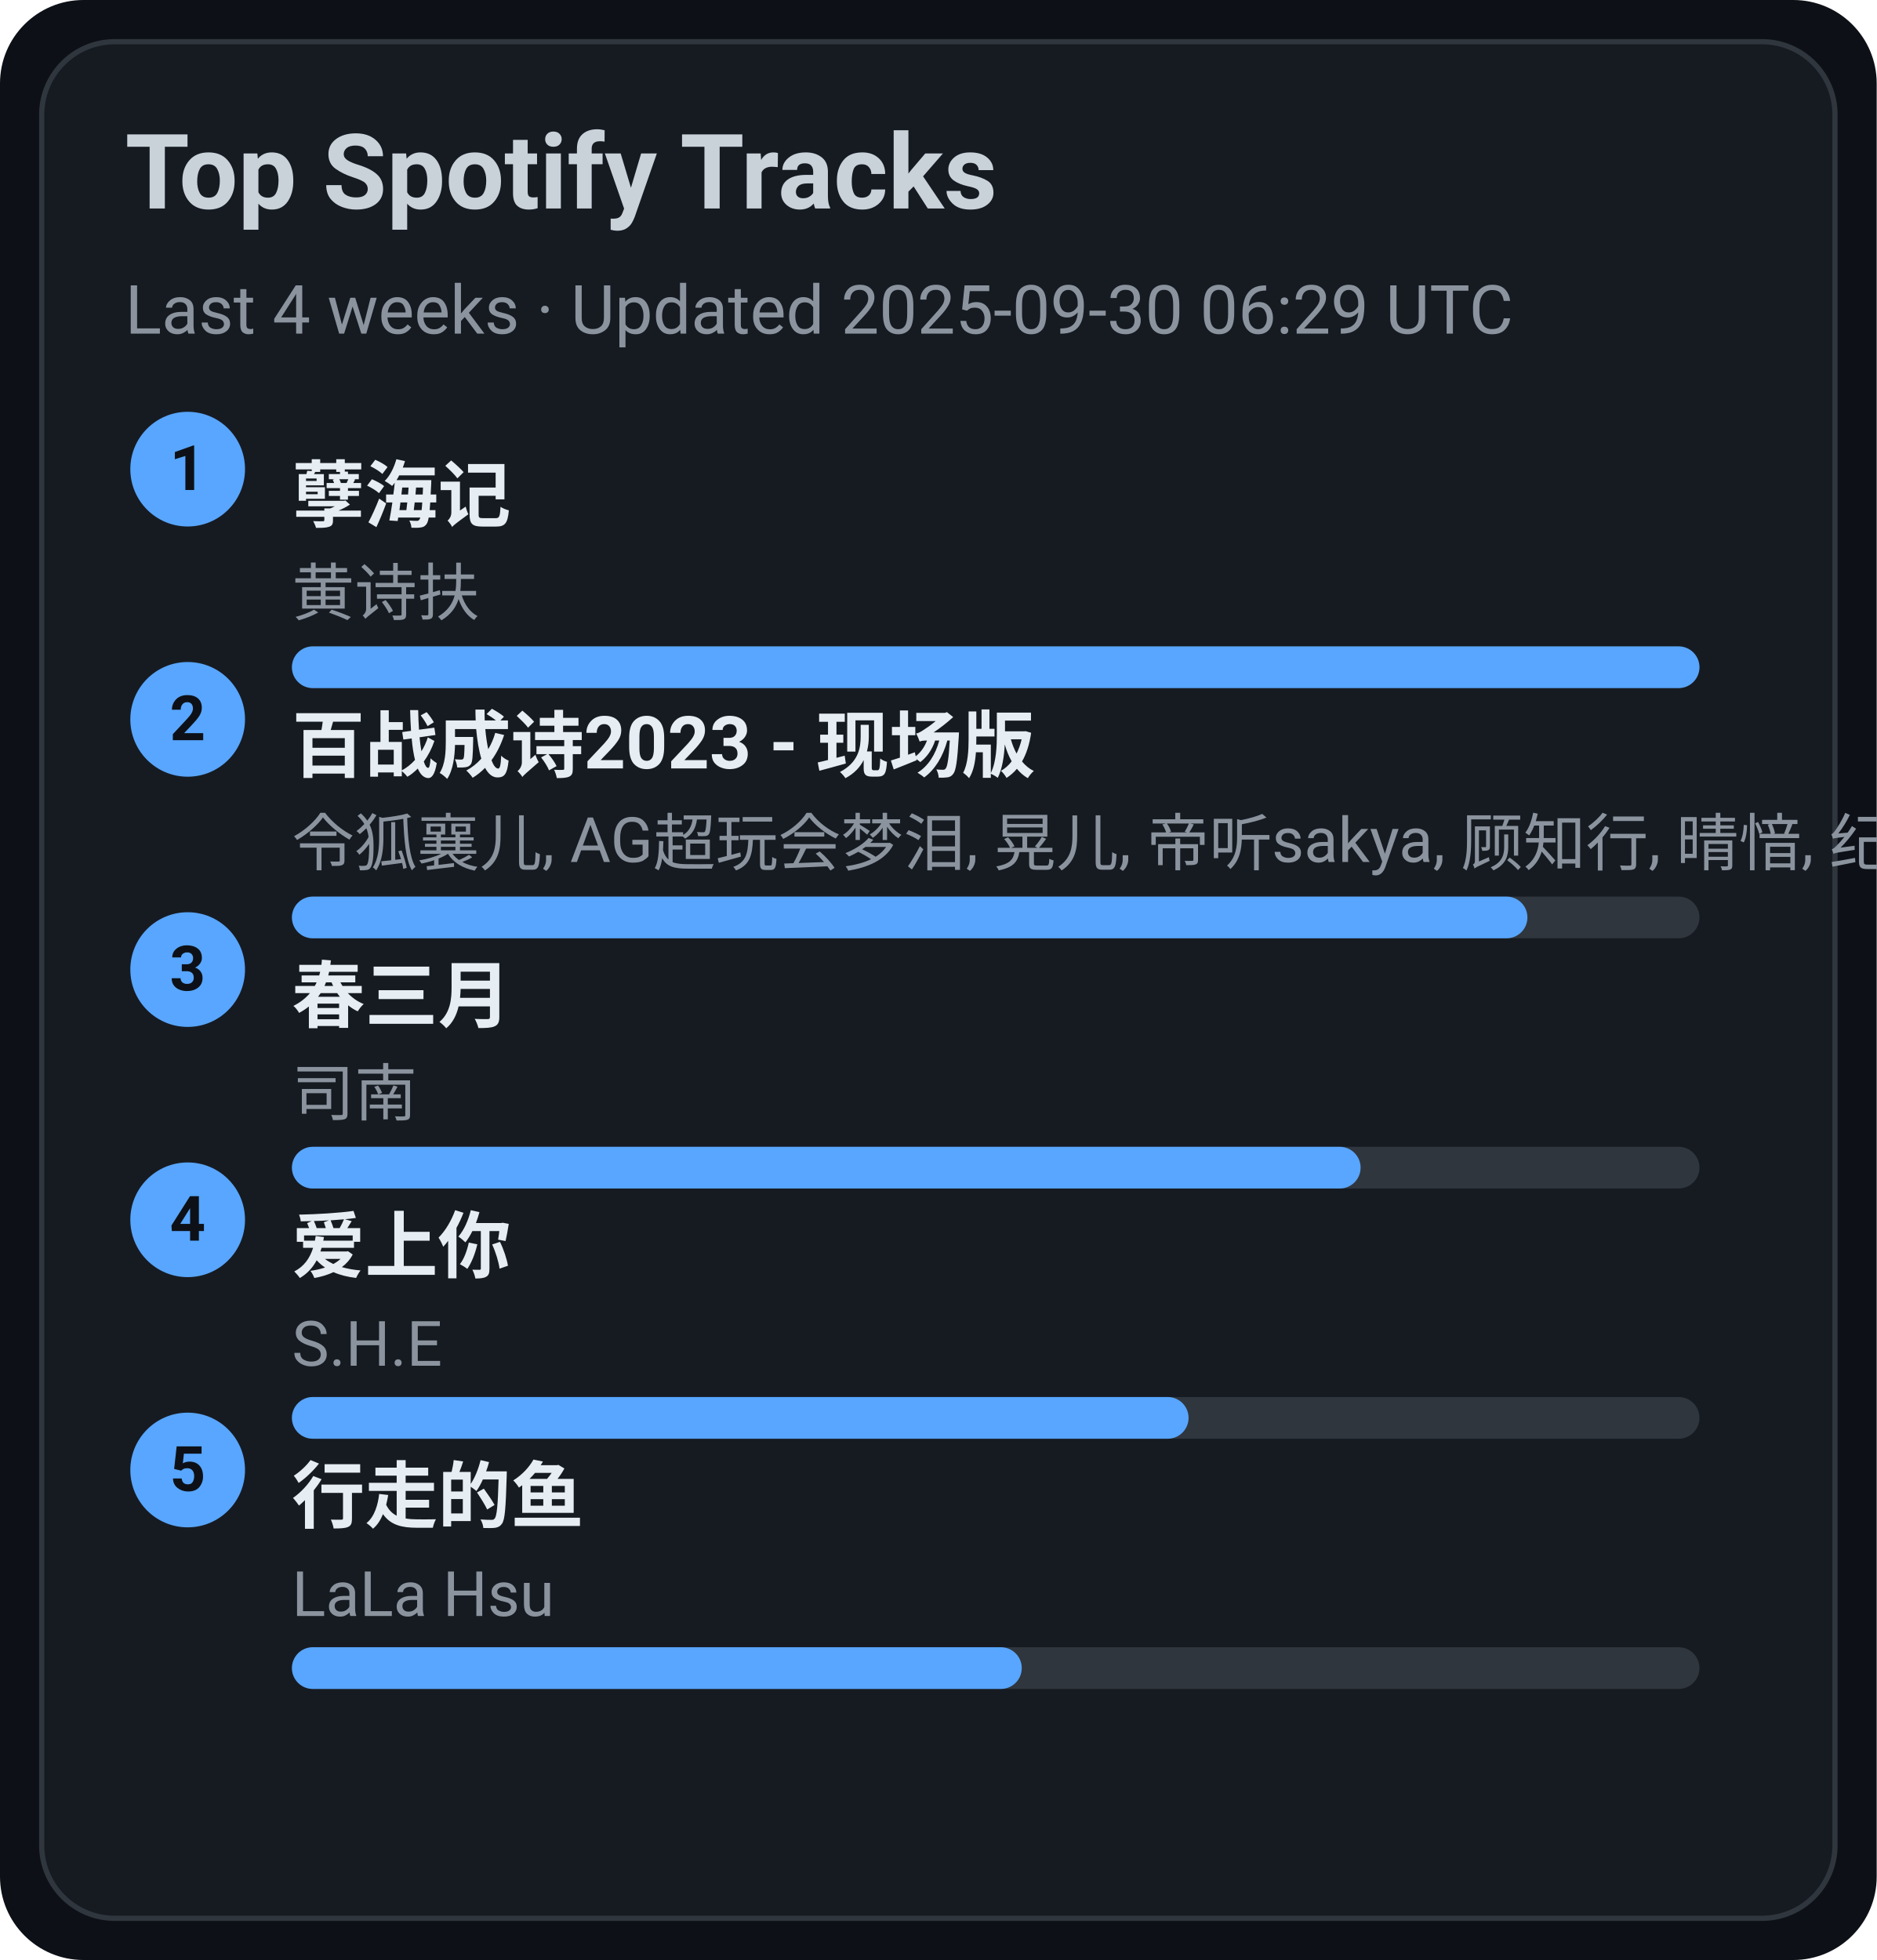
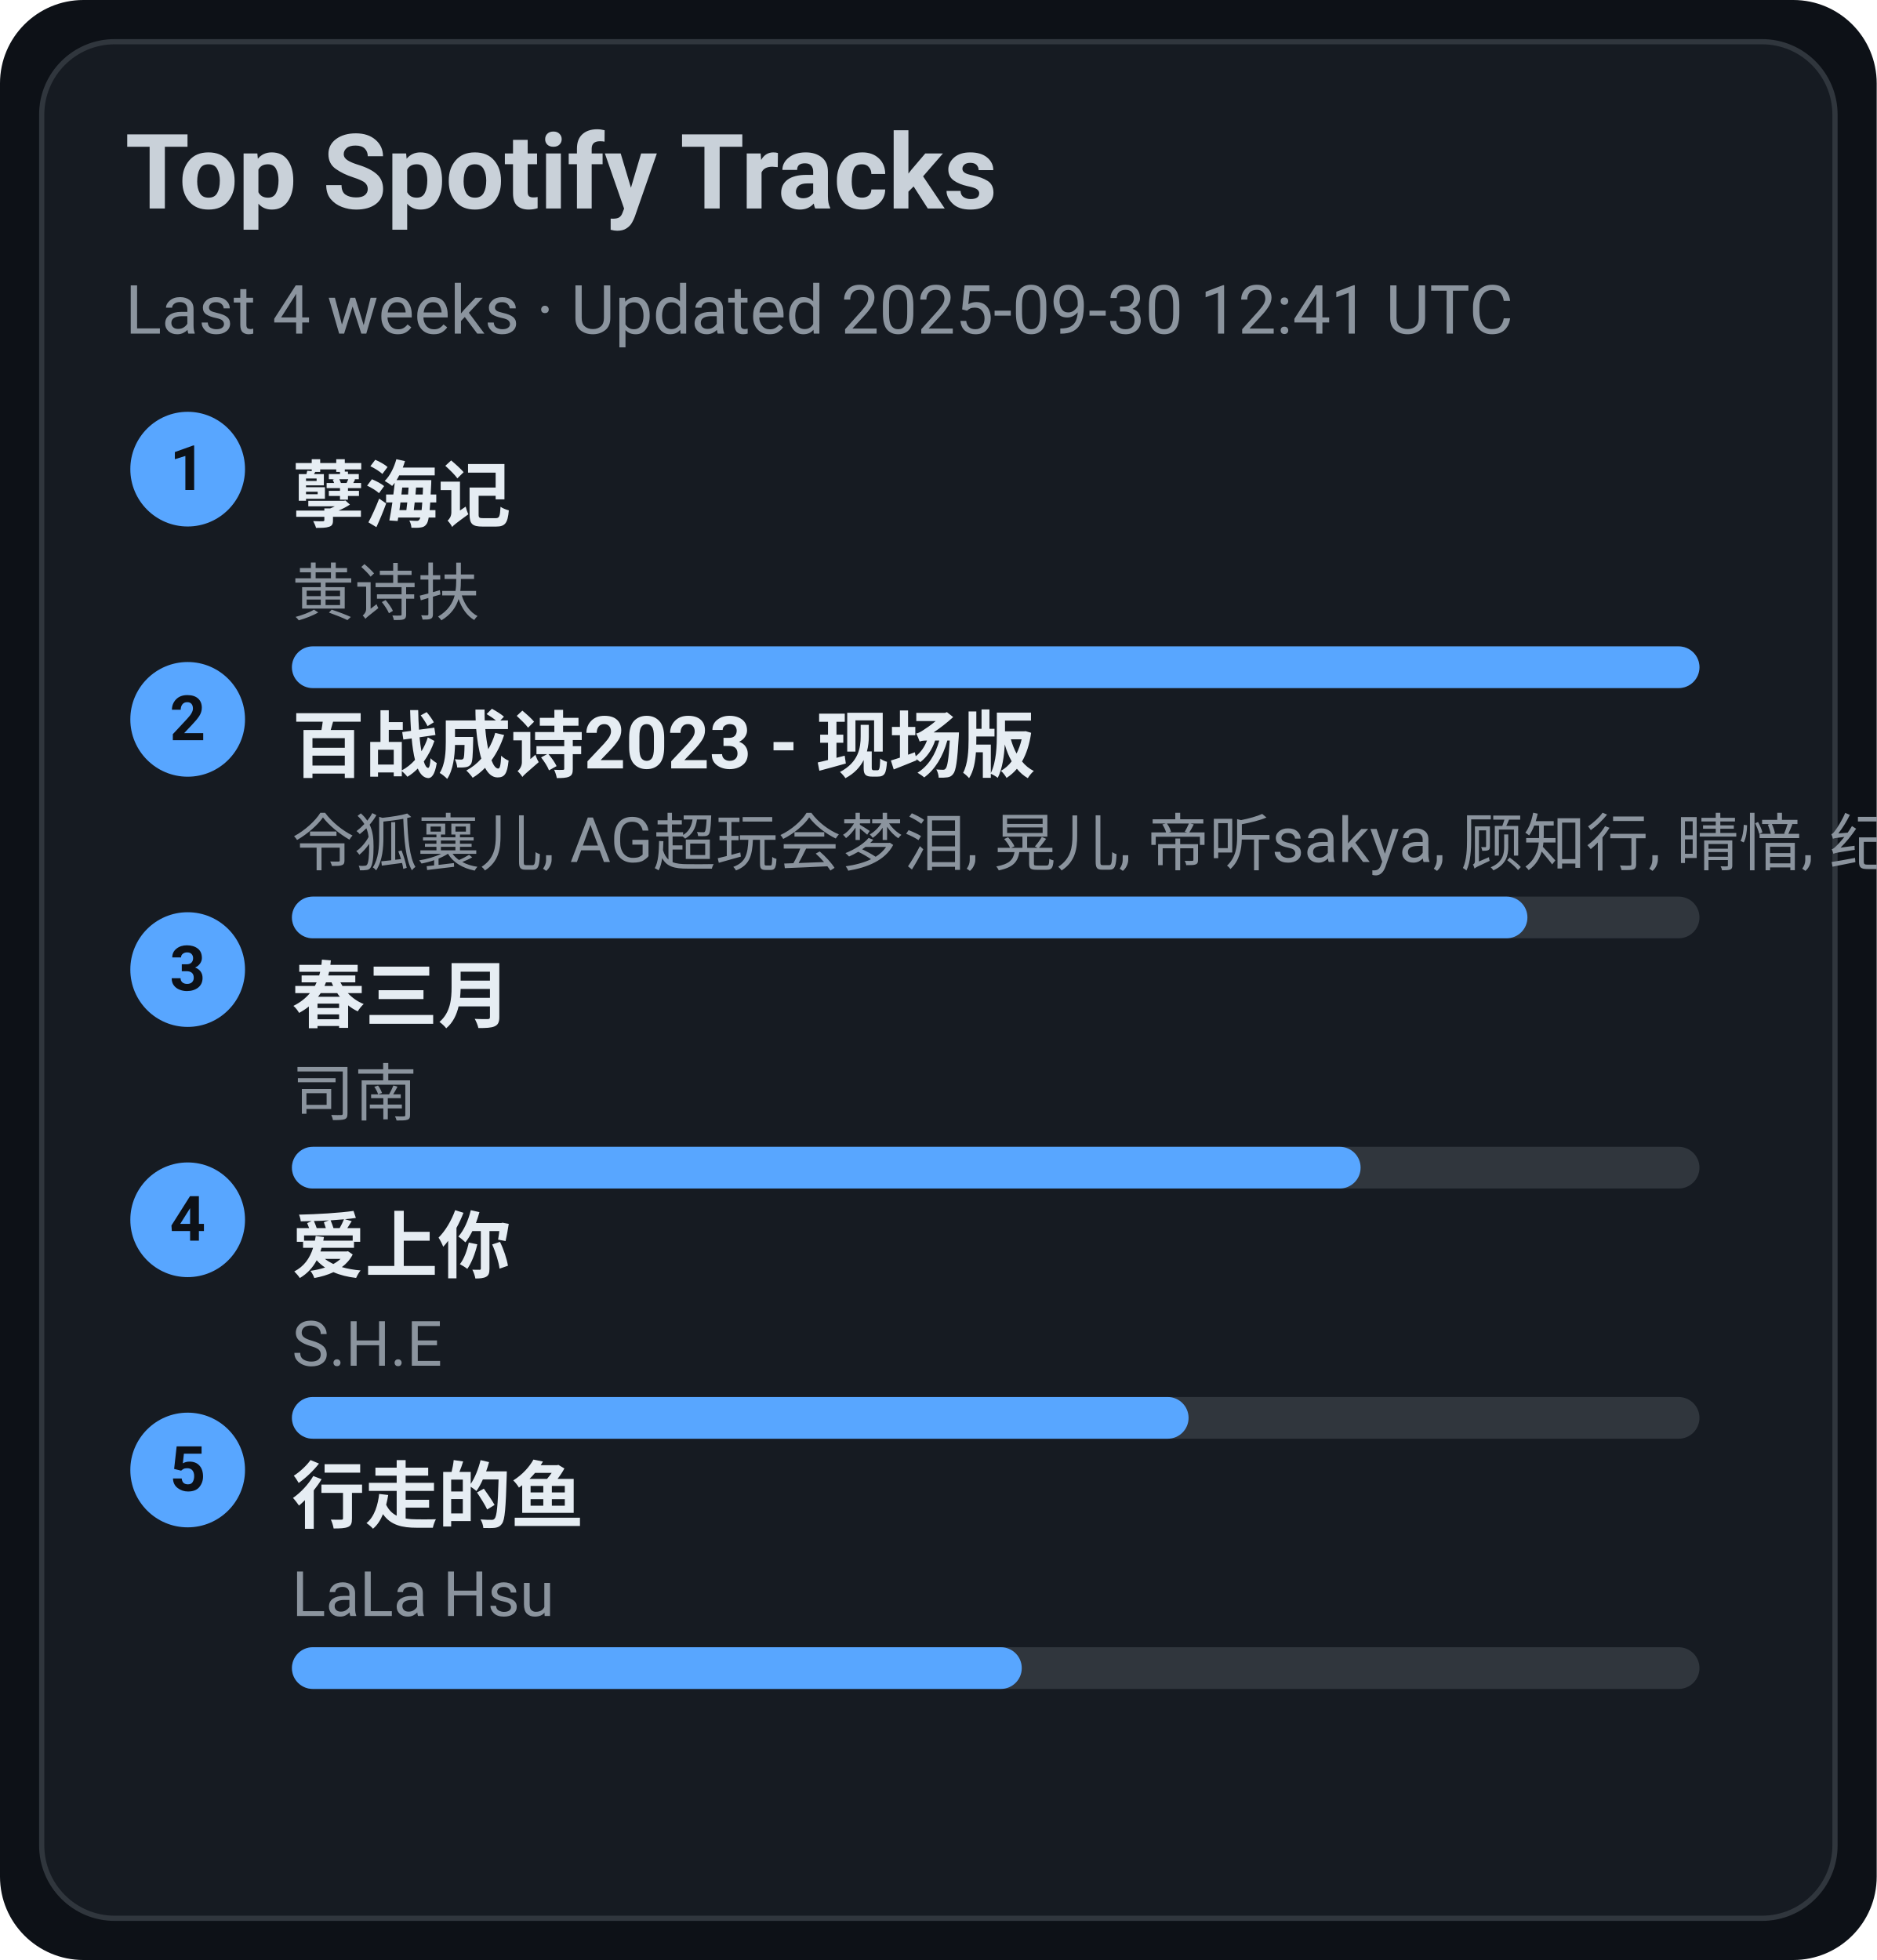
<svg xmlns="http://www.w3.org/2000/svg" width="360" height="376" viewBox="0 0 360 376">
  <style>text{font-family:-apple-system,BlinkMacSystemFont,Segoe UI,Roboto,Ubuntu,Helvetica Neue,Arial,Noto Sans,sans-serif}</style>
  <rect width="360" height="376" rx="16" fill="#0d1117" />
  <rect x="8" y="8" width="344" height="360" rx="14" fill="#161b22" stroke="#30363d" />
  <text x="24" y="40" font-size="20" fill="#c9d1d9" font-weight="600">Top Spotify Tracks</text>
-   <text x="24" y="64" font-size="13" fill="#8b949e">Last 4 weeks · Updated 2025-09-30 06:29 UTC</text>
+   <text x="24" y="64" font-size="13" fill="#8b949e">Last 4 weeks · Updated 2025-09-30 12:41 UTC</text>
  <circle cx="36" cy="90" r="11" fill="#58a6ff" />
  <text x="36" y="94" text-anchor="middle" font-size="12" fill="#0d1117" font-weight="700">1</text>
  <a href="https://open.spotify.com/track/3eIovUMhirNN6btJbpzNqD" target="_blank" rel="noopener noreferrer">
    <text x="56" y="100" font-size="14" fill="#e6edf3" font-weight="600">孽海记</text>
  </a>
  <text x="56" y="118" font-size="12" fill="#8b949e">黄诗扶</text>
  <rect x="56" y="124" width="270" height="8" rx="4" fill="#30363d" />
  <rect x="56" y="124" width="270" height="8" rx="4" fill="#58a6ff" />
  <circle cx="36" cy="138" r="11" fill="#58a6ff" />
  <text x="36" y="142" text-anchor="middle" font-size="12" fill="#0d1117" font-weight="700">2</text>
  <a href="https://open.spotify.com/track/2gttnS8fWnDwziLFt2TLEi" target="_blank" rel="noopener noreferrer">
    <text x="56" y="148" font-size="14" fill="#e6edf3" font-weight="600">百战成诗2023 - 现场版</text>
  </a>
  <text x="56" y="166" font-size="12" fill="#8b949e">令狐襄儿, AG超玩会梦泪, 晃儿, 帝听sakya, 顾知行, 晴愔, 纪粹希, 于冬然, 呦猫UNEKO</text>
  <rect x="56" y="172" width="270" height="8" rx="4" fill="#30363d" />
  <rect x="56" y="172" width="237" height="8" rx="4" fill="#58a6ff" />
  <circle cx="36" cy="186" r="11" fill="#58a6ff" />
  <text x="36" y="190" text-anchor="middle" font-size="12" fill="#0d1117" font-weight="700">3</text>
  <a href="https://open.spotify.com/track/5A9BOP4WTk2UayDlMb8w98" target="_blank" rel="noopener noreferrer">
    <text x="56" y="196" font-size="14" fill="#e6edf3" font-weight="600">春三月</text>
  </a>
  <text x="56" y="214" font-size="12" fill="#8b949e">司南</text>
  <rect x="56" y="220" width="270" height="8" rx="4" fill="#30363d" />
  <rect x="56" y="220" width="205" height="8" rx="4" fill="#58a6ff" />
  <circle cx="36" cy="234" r="11" fill="#58a6ff" />
  <text x="36" y="238" text-anchor="middle" font-size="12" fill="#0d1117" font-weight="700">4</text>
  <a href="https://open.spotify.com/track/4hcNpo1rtbzyNswsM5byTf" target="_blank" rel="noopener noreferrer">
    <text x="56" y="244" font-size="14" fill="#e6edf3" font-weight="600">爱上你</text>
  </a>
  <text x="56" y="262" font-size="12" fill="#8b949e">S.H.E</text>
  <rect x="56" y="268" width="270" height="8" rx="4" fill="#30363d" />
  <rect x="56" y="268" width="172" height="8" rx="4" fill="#58a6ff" />
  <circle cx="36" cy="282" r="11" fill="#58a6ff" />
  <text x="36" y="286" text-anchor="middle" font-size="12" fill="#0d1117" font-weight="700">5</text>
  <a href="https://open.spotify.com/track/5tGyQ1cWTaHBfZSHWr8AZb" target="_blank" rel="noopener noreferrer">
    <text x="56" y="292" font-size="14" fill="#e6edf3" font-weight="600">行走的鱼</text>
  </a>
  <text x="56" y="310" font-size="12" fill="#8b949e">LaLa Hsu</text>
  <rect x="56" y="316" width="270" height="8" rx="4" fill="#30363d" />
  <rect x="56" y="316" width="140" height="8" rx="4" fill="#58a6ff" />
</svg>
